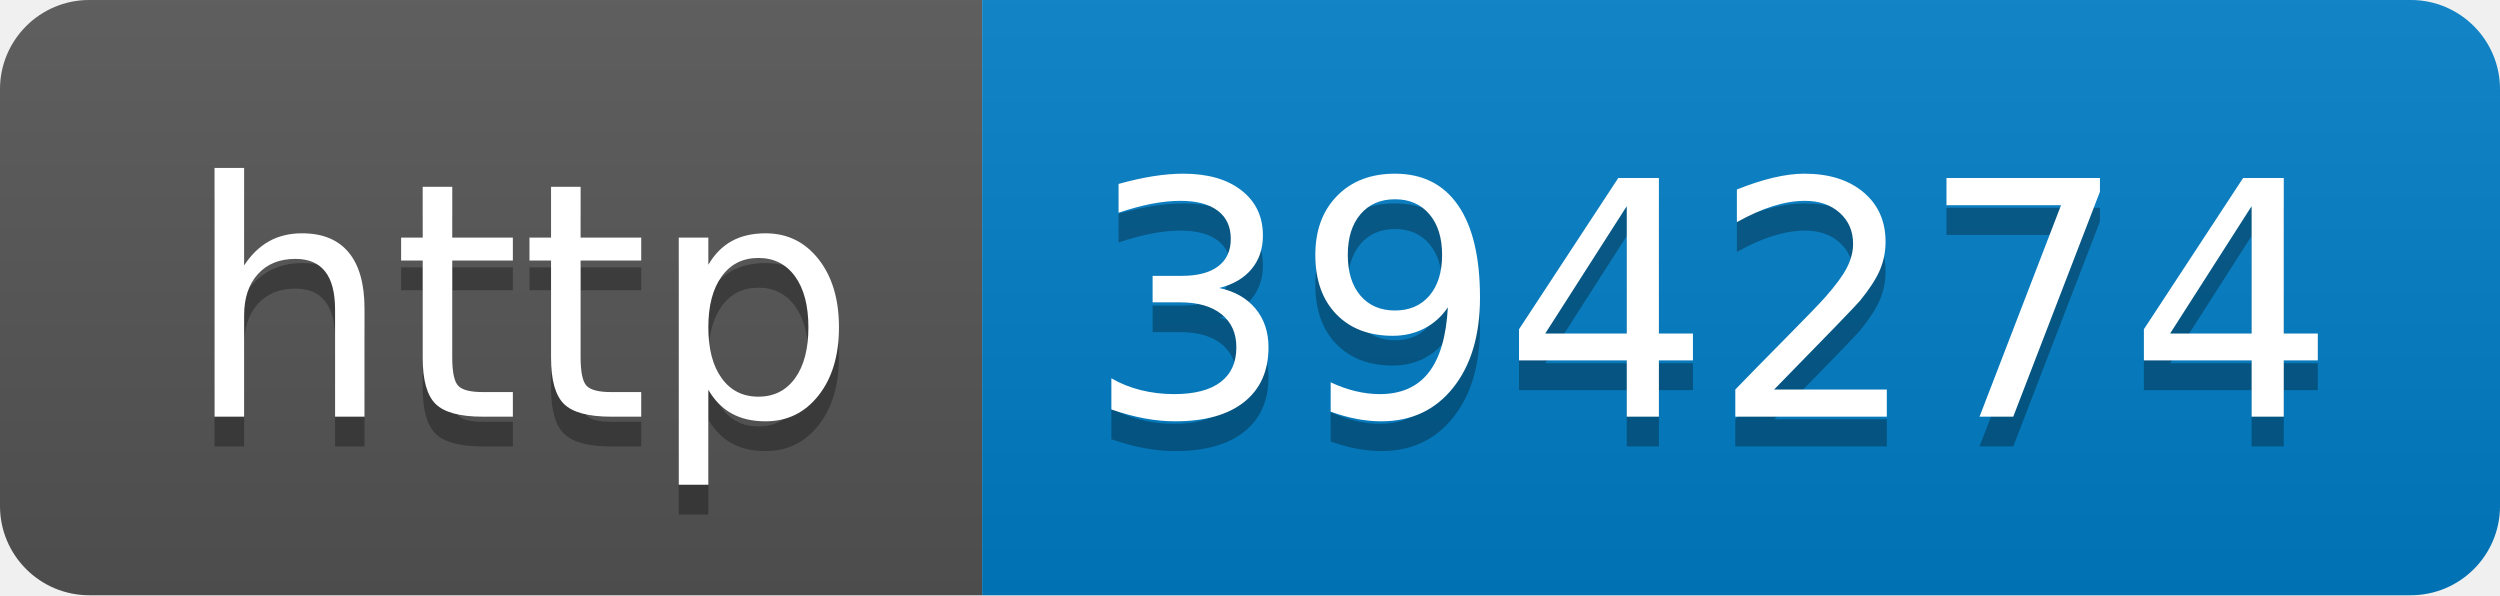
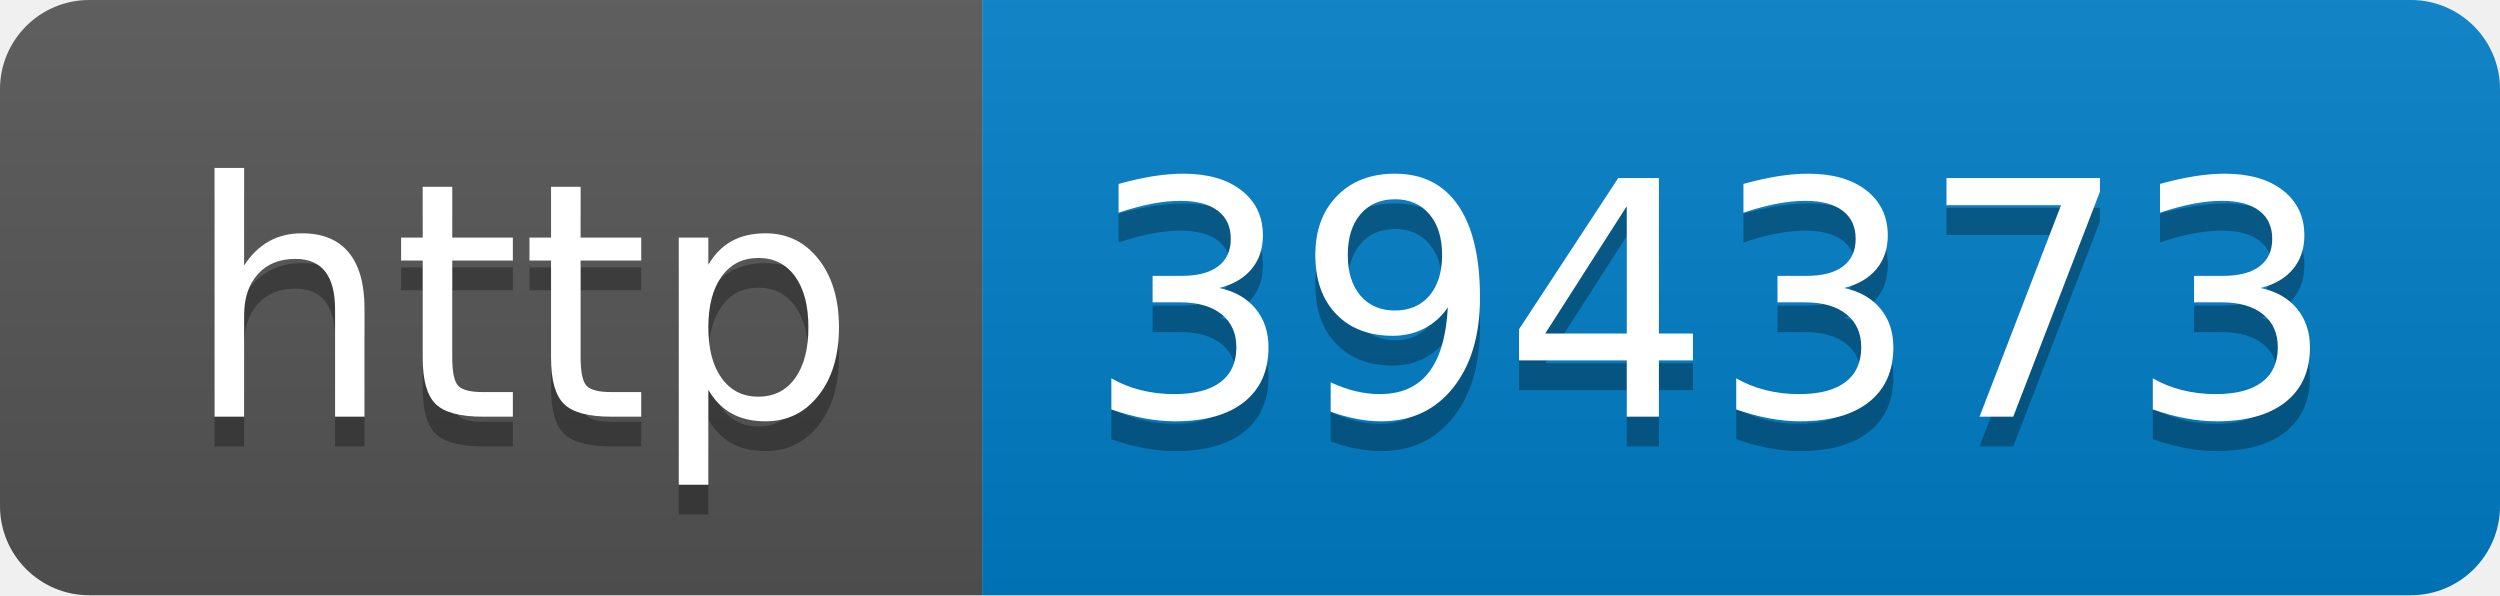
- <svg xmlns="http://www.w3.org/2000/svg" width="84" height="20" role="img" aria-label="http: 394274">
+ <svg xmlns="http://www.w3.org/2000/svg" width="84" height="20" role="img" aria-label="http: 394373">
  <linearGradient id="s" x2="0" y2="100%">
    <stop offset="0" stop-color="#bbb" stop-opacity=".1" />
    <stop offset="1" stop-opacity=".1" />
  </linearGradient>
  <clipPath id="r">
    <rect width="84" height="20" rx="3" fill="#fff" />
  </clipPath>
  <g clip-path="url(#r)">
    <rect width="33" height="20" fill="#555" />
    <rect x="33" width="51" height="20" fill="#007ec6" />
    <rect width="84" height="20" fill="url(#s)" />
  </g>
  <g fill="#fff" text-anchor="middle" font-family="Verdana,Geneva,DejaVu Sans,sans-serif" text-rendering="geometricPrecision" font-size="110">
    <text aria-hidden="true" x="175" y="150" fill="#010101" fill-opacity=".3" transform="scale(.1)" textLength="230">http</text>
    <text x="175" y="140" transform="scale(.1)" fill="#fff" textLength="230">http</text>
-     <text aria-hidden="true" x="575" y="150" fill="#010101" fill-opacity=".3" transform="scale(.1)" textLength="410">394274</text>
-     <text x="575" y="140" transform="scale(.1)" fill="#fff" textLength="410">394274</text>
+     <text aria-hidden="true" x="575" y="150" fill="#010101" fill-opacity=".3" transform="scale(.1)" textLength="410">394373</text>
+     <text x="575" y="140" transform="scale(.1)" fill="#fff" textLength="410">394373</text>
  </g>
</svg>
